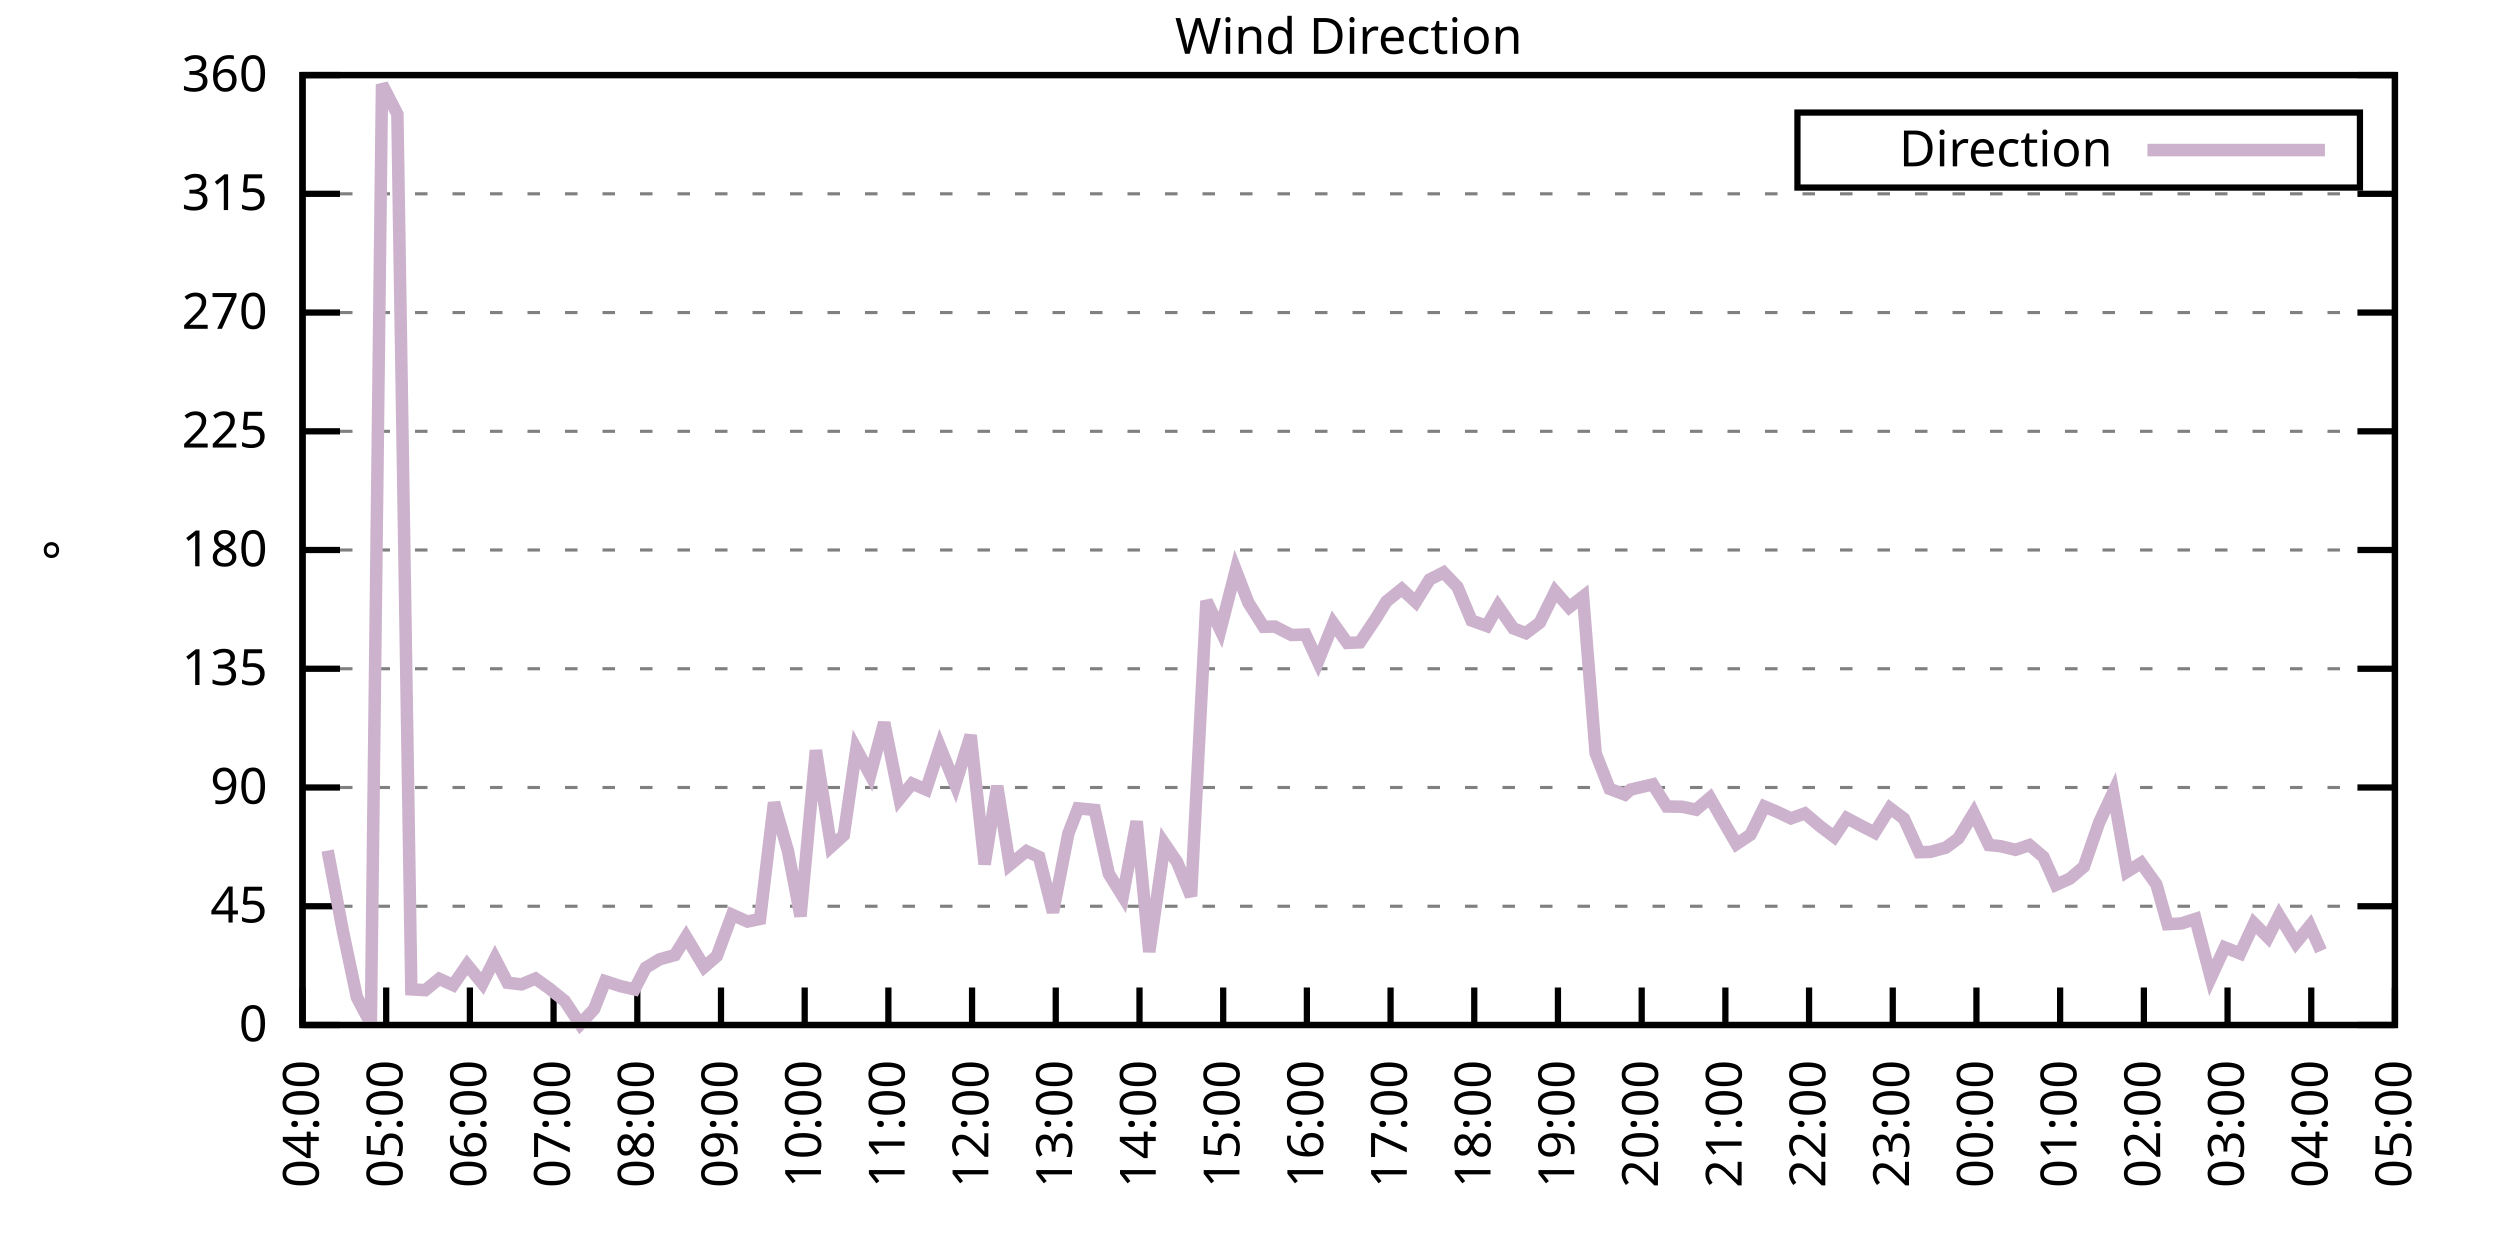
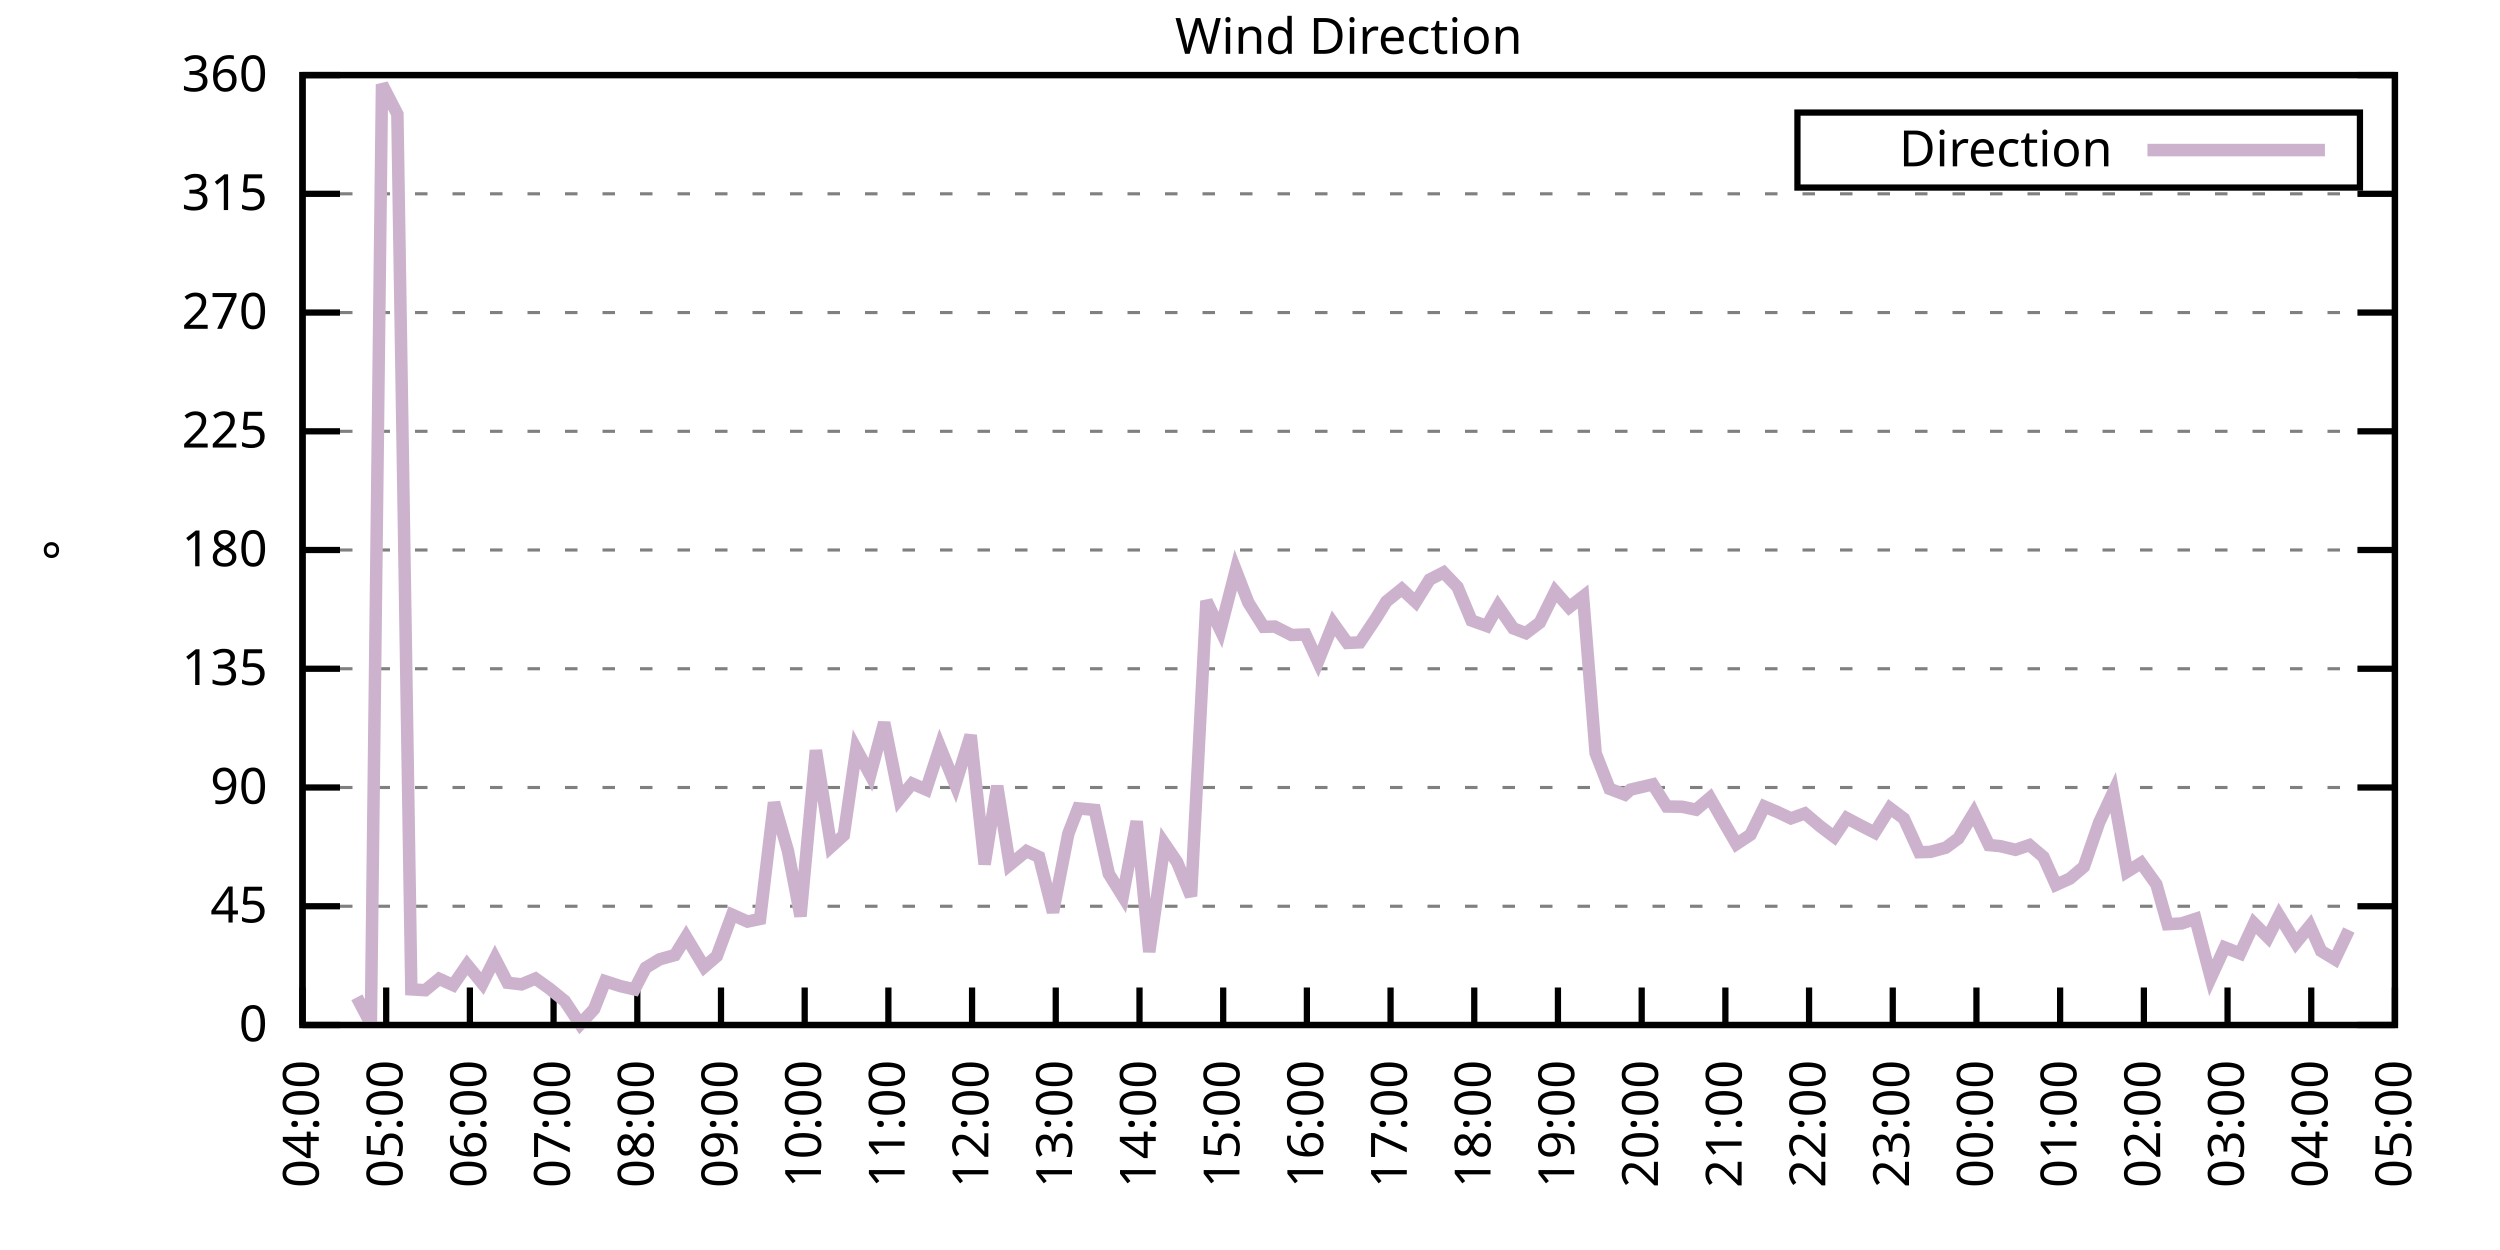
<svg xmlns="http://www.w3.org/2000/svg" xmlns:xlink="http://www.w3.org/1999/xlink" width="400" height="200" viewBox="0 0 400 200">
  <g id="gnuplot_canvas">
    <rect x="0" y="0" width="400" height="200" fill="none" />
    <defs>
      <circle id="gpDot" r="0.5" stroke-width="0.5" stroke="currentColor" />
      <path id="gpPt0" stroke-width="0.333" stroke="currentColor" d="M-1,0 h2 M0,-1 v2" />
      <path id="gpPt1" stroke-width="0.333" stroke="currentColor" d="M-1,-1 L1,1 M1,-1 L-1,1" />
      <path id="gpPt2" stroke-width="0.333" stroke="currentColor" d="M-1,0 L1,0 M0,-1 L0,1 M-1,-1 L1,1 M-1,1 L1,-1" />
      <rect id="gpPt3" stroke-width="0.333" stroke="currentColor" x="-1" y="-1" width="2" height="2" />
      <rect id="gpPt4" stroke-width="0.333" stroke="currentColor" fill="currentColor" x="-1" y="-1" width="2" height="2" />
      <circle id="gpPt5" stroke-width="0.333" stroke="currentColor" cx="0" cy="0" r="1" />
      <use xlink:href="#gpPt5" id="gpPt6" fill="currentColor" stroke="none" />
      <path id="gpPt7" stroke-width="0.333" stroke="currentColor" d="M0,-1.33 L-1.33,0.67 L1.33,0.67 z" />
      <use xlink:href="#gpPt7" id="gpPt8" fill="currentColor" stroke="none" />
      <use xlink:href="#gpPt7" id="gpPt9" stroke="currentColor" transform="rotate(180)" />
      <use xlink:href="#gpPt9" id="gpPt10" fill="currentColor" stroke="none" />
      <use xlink:href="#gpPt3" id="gpPt11" stroke="currentColor" transform="rotate(45)" />
      <use xlink:href="#gpPt11" id="gpPt12" fill="currentColor" stroke="none" />
      <path id="gpPt13" stroke-width="0.333" stroke="currentColor" d="M0,1.330 L1.265,0.411 L0.782,-1.067 L-0.782,-1.076 L-1.265,0.411 z" />
      <use xlink:href="#gpPt13" id="gpPt14" fill="currentColor" stroke="none" />
      <filter id="textbox" filterUnits="objectBoundingBox" x="0" y="0" height="1" width="1">
        <feFlood flood-color="white" flood-opacity="1" result="bgnd" />
        <feComposite in="SourceGraphic" in2="bgnd" operator="atop" />
      </filter>
      <filter id="greybox" filterUnits="objectBoundingBox" x="0" y="0" height="1" width="1">
        <feFlood flood-color="lightgrey" flood-opacity="1" result="grey" />
        <feComposite in="SourceGraphic" in2="grey" operator="atop" />
      </filter>
    </defs>
    <g fill="none" color="white" stroke="currentColor" stroke-width="1.00" stroke-linecap="butt" stroke-linejoin="miter">
</g>
    <g fill="none" color="black" stroke="currentColor" stroke-width="1.00" stroke-linecap="butt" stroke-linejoin="miter">
      <g stroke="none" shape-rendering="crispEdges">
        <polygon fill="rgb(255, 255, 255)" points="48.40,164.00 383.18,164.00 383.18,12.02 48.40,12.02 " />
      </g>
    </g>
    <g fill="none" color="black" stroke="currentColor" stroke-width="1.00" stroke-linecap="butt" stroke-linejoin="miter">
</g>
    <g fill="none" color="black" stroke="black" stroke-width="0.50" stroke-linecap="butt" stroke-linejoin="miter">
</g>
    <g fill="none" color="gray" stroke="currentColor" stroke-width="0.50" stroke-linecap="butt" stroke-linejoin="miter">
      <path stroke="gray" stroke-dasharray="2,4" class="gridline" d="M48.40,164.00 L383.19,164.00  " />
    </g>
    <g fill="none" color="gray" stroke="gray" stroke-width="1.00" stroke-linecap="butt" stroke-linejoin="miter">
</g>
    <g fill="none" color="black" stroke="currentColor" stroke-width="1.00" stroke-linecap="butt" stroke-linejoin="miter">
      <path stroke="black" d="M48.40,164.00 L54.40,164.00 M383.19,164.00 L377.19,164.00  " />
      <g transform="translate(42.80,166.60)" stroke="none" fill="black" font-family="Sans" font-size="8.00" text-anchor="end">
        <text>
          <tspan font-family="Sans"> 0</tspan>
        </text>
      </g>
    </g>
    <g fill="none" color="black" stroke="currentColor" stroke-width="1.00" stroke-linecap="butt" stroke-linejoin="miter">
</g>
    <g fill="none" color="black" stroke="black" stroke-width="0.50" stroke-linecap="butt" stroke-linejoin="miter">
</g>
    <g fill="none" color="gray" stroke="currentColor" stroke-width="0.50" stroke-linecap="butt" stroke-linejoin="miter">
      <path stroke="gray" stroke-dasharray="2,4" class="gridline" d="M48.40,145.00 L383.19,145.00  " />
    </g>
    <g fill="none" color="gray" stroke="gray" stroke-width="1.00" stroke-linecap="butt" stroke-linejoin="miter">
</g>
    <g fill="none" color="black" stroke="currentColor" stroke-width="1.00" stroke-linecap="butt" stroke-linejoin="miter">
      <path stroke="black" d="M48.40,145.00 L54.40,145.00 M383.19,145.00 L377.19,145.00  " />
      <g transform="translate(42.80,147.60)" stroke="none" fill="black" font-family="Sans" font-size="8.00" text-anchor="end">
        <text>
          <tspan font-family="Sans"> 45</tspan>
        </text>
      </g>
    </g>
    <g fill="none" color="black" stroke="currentColor" stroke-width="1.00" stroke-linecap="butt" stroke-linejoin="miter">
</g>
    <g fill="none" color="black" stroke="black" stroke-width="0.50" stroke-linecap="butt" stroke-linejoin="miter">
</g>
    <g fill="none" color="gray" stroke="currentColor" stroke-width="0.50" stroke-linecap="butt" stroke-linejoin="miter">
      <path stroke="gray" stroke-dasharray="2,4" class="gridline" d="M48.40,126.00 L383.19,126.00  " />
    </g>
    <g fill="none" color="gray" stroke="gray" stroke-width="1.00" stroke-linecap="butt" stroke-linejoin="miter">
</g>
    <g fill="none" color="black" stroke="currentColor" stroke-width="1.00" stroke-linecap="butt" stroke-linejoin="miter">
      <path stroke="black" d="M48.40,126.00 L54.40,126.00 M383.19,126.00 L377.19,126.00  " />
      <g transform="translate(42.80,128.60)" stroke="none" fill="black" font-family="Sans" font-size="8.00" text-anchor="end">
        <text>
          <tspan font-family="Sans"> 90</tspan>
        </text>
      </g>
    </g>
    <g fill="none" color="black" stroke="currentColor" stroke-width="1.00" stroke-linecap="butt" stroke-linejoin="miter">
</g>
    <g fill="none" color="black" stroke="black" stroke-width="0.50" stroke-linecap="butt" stroke-linejoin="miter">
</g>
    <g fill="none" color="gray" stroke="currentColor" stroke-width="0.50" stroke-linecap="butt" stroke-linejoin="miter">
      <path stroke="gray" stroke-dasharray="2,4" class="gridline" d="M48.40,107.00 L383.19,107.00  " />
    </g>
    <g fill="none" color="gray" stroke="gray" stroke-width="1.00" stroke-linecap="butt" stroke-linejoin="miter">
</g>
    <g fill="none" color="black" stroke="currentColor" stroke-width="1.00" stroke-linecap="butt" stroke-linejoin="miter">
      <path stroke="black" d="M48.40,107.00 L54.40,107.00 M383.19,107.00 L377.19,107.00  " />
      <g transform="translate(42.80,109.60)" stroke="none" fill="black" font-family="Sans" font-size="8.00" text-anchor="end">
        <text>
          <tspan font-family="Sans"> 135</tspan>
        </text>
      </g>
    </g>
    <g fill="none" color="black" stroke="currentColor" stroke-width="1.00" stroke-linecap="butt" stroke-linejoin="miter">
</g>
    <g fill="none" color="black" stroke="black" stroke-width="0.50" stroke-linecap="butt" stroke-linejoin="miter">
</g>
    <g fill="none" color="gray" stroke="currentColor" stroke-width="0.50" stroke-linecap="butt" stroke-linejoin="miter">
      <path stroke="gray" stroke-dasharray="2,4" class="gridline" d="M48.40,88.00 L383.19,88.00  " />
    </g>
    <g fill="none" color="gray" stroke="gray" stroke-width="1.00" stroke-linecap="butt" stroke-linejoin="miter">
</g>
    <g fill="none" color="black" stroke="currentColor" stroke-width="1.00" stroke-linecap="butt" stroke-linejoin="miter">
      <path stroke="black" d="M48.40,88.00 L54.40,88.00 M383.19,88.00 L377.19,88.00  " />
      <g transform="translate(42.80,90.60)" stroke="none" fill="black" font-family="Sans" font-size="8.00" text-anchor="end">
        <text>
          <tspan font-family="Sans"> 180</tspan>
        </text>
      </g>
    </g>
    <g fill="none" color="black" stroke="currentColor" stroke-width="1.00" stroke-linecap="butt" stroke-linejoin="miter">
</g>
    <g fill="none" color="black" stroke="black" stroke-width="0.50" stroke-linecap="butt" stroke-linejoin="miter">
</g>
    <g fill="none" color="gray" stroke="currentColor" stroke-width="0.50" stroke-linecap="butt" stroke-linejoin="miter">
      <path stroke="gray" stroke-dasharray="2,4" class="gridline" d="M48.40,69.01 L383.19,69.01  " />
    </g>
    <g fill="none" color="gray" stroke="gray" stroke-width="1.00" stroke-linecap="butt" stroke-linejoin="miter">
</g>
    <g fill="none" color="black" stroke="currentColor" stroke-width="1.00" stroke-linecap="butt" stroke-linejoin="miter">
      <path stroke="black" d="M48.40,69.01 L54.40,69.01 M383.19,69.01 L377.19,69.01  " />
      <g transform="translate(42.80,71.61)" stroke="none" fill="black" font-family="Sans" font-size="8.00" text-anchor="end">
        <text>
          <tspan font-family="Sans"> 225</tspan>
        </text>
      </g>
    </g>
    <g fill="none" color="black" stroke="currentColor" stroke-width="1.00" stroke-linecap="butt" stroke-linejoin="miter">
</g>
    <g fill="none" color="black" stroke="black" stroke-width="0.50" stroke-linecap="butt" stroke-linejoin="miter">
</g>
    <g fill="none" color="gray" stroke="currentColor" stroke-width="0.50" stroke-linecap="butt" stroke-linejoin="miter">
      <path stroke="gray" stroke-dasharray="2,4" class="gridline" d="M48.40,50.01 L383.19,50.01  " />
    </g>
    <g fill="none" color="gray" stroke="gray" stroke-width="1.00" stroke-linecap="butt" stroke-linejoin="miter">
</g>
    <g fill="none" color="black" stroke="currentColor" stroke-width="1.00" stroke-linecap="butt" stroke-linejoin="miter">
      <path stroke="black" d="M48.40,50.01 L54.40,50.01 M383.19,50.01 L377.19,50.01  " />
      <g transform="translate(42.80,52.61)" stroke="none" fill="black" font-family="Sans" font-size="8.00" text-anchor="end">
        <text>
          <tspan font-family="Sans"> 270</tspan>
        </text>
      </g>
    </g>
    <g fill="none" color="black" stroke="currentColor" stroke-width="1.00" stroke-linecap="butt" stroke-linejoin="miter">
</g>
    <g fill="none" color="black" stroke="black" stroke-width="0.50" stroke-linecap="butt" stroke-linejoin="miter">
</g>
    <g fill="none" color="gray" stroke="currentColor" stroke-width="0.50" stroke-linecap="butt" stroke-linejoin="miter">
      <path stroke="gray" stroke-dasharray="2,4" class="gridline" d="M48.40,31.01 L383.19,31.01  " />
    </g>
    <g fill="none" color="gray" stroke="gray" stroke-width="1.00" stroke-linecap="butt" stroke-linejoin="miter">
</g>
    <g fill="none" color="black" stroke="currentColor" stroke-width="1.00" stroke-linecap="butt" stroke-linejoin="miter">
      <path stroke="black" d="M48.40,31.01 L54.40,31.01 M383.19,31.01 L377.19,31.01  " />
      <g transform="translate(42.80,33.61)" stroke="none" fill="black" font-family="Sans" font-size="8.00" text-anchor="end">
        <text>
          <tspan font-family="Sans"> 315</tspan>
        </text>
      </g>
    </g>
    <g fill="none" color="black" stroke="currentColor" stroke-width="1.00" stroke-linecap="butt" stroke-linejoin="miter">
</g>
    <g fill="none" color="black" stroke="black" stroke-width="0.50" stroke-linecap="butt" stroke-linejoin="miter">
</g>
    <g fill="none" color="gray" stroke="currentColor" stroke-width="0.50" stroke-linecap="butt" stroke-linejoin="miter">
      <path stroke="gray" stroke-dasharray="2,4" class="gridline" d="M48.40,12.01 L383.19,12.01  " />
    </g>
    <g fill="none" color="gray" stroke="gray" stroke-width="1.00" stroke-linecap="butt" stroke-linejoin="miter">
</g>
    <g fill="none" color="black" stroke="currentColor" stroke-width="1.00" stroke-linecap="butt" stroke-linejoin="miter">
      <path stroke="black" d="M48.40,12.01 L54.40,12.01 M383.19,12.01 L377.19,12.01  " />
      <g transform="translate(42.80,14.61)" stroke="none" fill="black" font-family="Sans" font-size="8.00" text-anchor="end">
        <text>
          <tspan font-family="Sans"> 360</tspan>
        </text>
      </g>
    </g>
    <g fill="none" color="black" stroke="currentColor" stroke-width="1.00" stroke-linecap="butt" stroke-linejoin="miter">
      <path stroke="black" d="M48.40,164.00 L48.40,158.00  " />
      <g transform="translate(51.00,169.60) rotate(270.00)" stroke="none" fill="black" font-family="Sans" font-size="8.00" text-anchor="end">
        <text>
          <tspan font-family="Sans">04:00</tspan>
        </text>
      </g>
    </g>
    <g fill="none" color="black" stroke="currentColor" stroke-width="1.00" stroke-linecap="butt" stroke-linejoin="miter">
      <path stroke="black" d="M61.79,164.00 L61.79,158.00  " />
      <g transform="translate(64.39,169.60) rotate(270.00)" stroke="none" fill="black" font-family="Sans" font-size="8.00" text-anchor="end">
        <text>
          <tspan font-family="Sans">05:00</tspan>
        </text>
      </g>
    </g>
    <g fill="none" color="black" stroke="currentColor" stroke-width="1.00" stroke-linecap="butt" stroke-linejoin="miter">
      <path stroke="black" d="M75.18,164.00 L75.18,158.00  " />
      <g transform="translate(77.78,169.60) rotate(270.00)" stroke="none" fill="black" font-family="Sans" font-size="8.00" text-anchor="end">
        <text>
          <tspan font-family="Sans">06:00</tspan>
        </text>
      </g>
    </g>
    <g fill="none" color="black" stroke="currentColor" stroke-width="1.00" stroke-linecap="butt" stroke-linejoin="miter">
      <path stroke="black" d="M88.57,164.00 L88.57,158.00  " />
      <g transform="translate(91.17,169.60) rotate(270.00)" stroke="none" fill="black" font-family="Sans" font-size="8.00" text-anchor="end">
        <text>
          <tspan font-family="Sans">07:00</tspan>
        </text>
      </g>
    </g>
    <g fill="none" color="black" stroke="currentColor" stroke-width="1.00" stroke-linecap="butt" stroke-linejoin="miter">
      <path stroke="black" d="M101.97,164.00 L101.97,158.00  " />
      <g transform="translate(104.57,169.60) rotate(270.00)" stroke="none" fill="black" font-family="Sans" font-size="8.00" text-anchor="end">
        <text>
          <tspan font-family="Sans">08:00</tspan>
        </text>
      </g>
    </g>
    <g fill="none" color="black" stroke="currentColor" stroke-width="1.00" stroke-linecap="butt" stroke-linejoin="miter">
      <path stroke="black" d="M115.36,164.00 L115.36,158.00  " />
      <g transform="translate(117.96,169.60) rotate(270.00)" stroke="none" fill="black" font-family="Sans" font-size="8.00" text-anchor="end">
        <text>
          <tspan font-family="Sans">09:00</tspan>
        </text>
      </g>
    </g>
    <g fill="none" color="black" stroke="currentColor" stroke-width="1.00" stroke-linecap="butt" stroke-linejoin="miter">
      <path stroke="black" d="M128.75,164.00 L128.75,158.00  " />
      <g transform="translate(131.35,169.60) rotate(270.00)" stroke="none" fill="black" font-family="Sans" font-size="8.00" text-anchor="end">
        <text>
          <tspan font-family="Sans">10:00</tspan>
        </text>
      </g>
    </g>
    <g fill="none" color="black" stroke="currentColor" stroke-width="1.00" stroke-linecap="butt" stroke-linejoin="miter">
      <path stroke="black" d="M142.14,164.00 L142.14,158.00  " />
      <g transform="translate(144.74,169.60) rotate(270.00)" stroke="none" fill="black" font-family="Sans" font-size="8.00" text-anchor="end">
        <text>
          <tspan font-family="Sans">11:00</tspan>
        </text>
      </g>
    </g>
    <g fill="none" color="black" stroke="currentColor" stroke-width="1.00" stroke-linecap="butt" stroke-linejoin="miter">
      <path stroke="black" d="M155.53,164.00 L155.53,158.00  " />
      <g transform="translate(158.13,169.60) rotate(270.00)" stroke="none" fill="black" font-family="Sans" font-size="8.00" text-anchor="end">
        <text>
          <tspan font-family="Sans">12:00</tspan>
        </text>
      </g>
    </g>
    <g fill="none" color="black" stroke="currentColor" stroke-width="1.00" stroke-linecap="butt" stroke-linejoin="miter">
      <path stroke="black" d="M168.92,164.00 L168.92,158.00  " />
      <g transform="translate(171.52,169.60) rotate(270.00)" stroke="none" fill="black" font-family="Sans" font-size="8.00" text-anchor="end">
        <text>
          <tspan font-family="Sans">13:00</tspan>
        </text>
      </g>
    </g>
    <g fill="none" color="black" stroke="currentColor" stroke-width="1.00" stroke-linecap="butt" stroke-linejoin="miter">
      <path stroke="black" d="M182.32,164.00 L182.32,158.00  " />
      <g transform="translate(184.92,169.60) rotate(270.00)" stroke="none" fill="black" font-family="Sans" font-size="8.00" text-anchor="end">
        <text>
          <tspan font-family="Sans">14:00</tspan>
        </text>
      </g>
    </g>
    <g fill="none" color="black" stroke="currentColor" stroke-width="1.00" stroke-linecap="butt" stroke-linejoin="miter">
      <path stroke="black" d="M195.71,164.00 L195.71,158.00  " />
      <g transform="translate(198.31,169.60) rotate(270.00)" stroke="none" fill="black" font-family="Sans" font-size="8.00" text-anchor="end">
        <text>
          <tspan font-family="Sans">15:00</tspan>
        </text>
      </g>
    </g>
    <g fill="none" color="black" stroke="currentColor" stroke-width="1.00" stroke-linecap="butt" stroke-linejoin="miter">
      <path stroke="black" d="M209.10,164.00 L209.10,158.00  " />
      <g transform="translate(211.70,169.60) rotate(270.00)" stroke="none" fill="black" font-family="Sans" font-size="8.00" text-anchor="end">
        <text>
          <tspan font-family="Sans">16:00</tspan>
        </text>
      </g>
    </g>
    <g fill="none" color="black" stroke="currentColor" stroke-width="1.00" stroke-linecap="butt" stroke-linejoin="miter">
      <path stroke="black" d="M222.49,164.00 L222.49,158.00  " />
      <g transform="translate(225.09,169.60) rotate(270.00)" stroke="none" fill="black" font-family="Sans" font-size="8.00" text-anchor="end">
        <text>
          <tspan font-family="Sans">17:00</tspan>
        </text>
      </g>
    </g>
    <g fill="none" color="black" stroke="currentColor" stroke-width="1.00" stroke-linecap="butt" stroke-linejoin="miter">
      <path stroke="black" d="M235.88,164.00 L235.88,158.00  " />
      <g transform="translate(238.48,169.60) rotate(270.00)" stroke="none" fill="black" font-family="Sans" font-size="8.00" text-anchor="end">
        <text>
          <tspan font-family="Sans">18:00</tspan>
        </text>
      </g>
    </g>
    <g fill="none" color="black" stroke="currentColor" stroke-width="1.00" stroke-linecap="butt" stroke-linejoin="miter">
      <path stroke="black" d="M249.27,164.00 L249.27,158.00  " />
      <g transform="translate(251.87,169.60) rotate(270.00)" stroke="none" fill="black" font-family="Sans" font-size="8.00" text-anchor="end">
        <text>
          <tspan font-family="Sans">19:00</tspan>
        </text>
      </g>
    </g>
    <g fill="none" color="black" stroke="currentColor" stroke-width="1.00" stroke-linecap="butt" stroke-linejoin="miter">
      <path stroke="black" d="M262.67,164.00 L262.67,158.00  " />
      <g transform="translate(265.27,169.60) rotate(270.00)" stroke="none" fill="black" font-family="Sans" font-size="8.00" text-anchor="end">
        <text>
          <tspan font-family="Sans">20:00</tspan>
        </text>
      </g>
    </g>
    <g fill="none" color="black" stroke="currentColor" stroke-width="1.00" stroke-linecap="butt" stroke-linejoin="miter">
      <path stroke="black" d="M276.06,164.00 L276.06,158.00  " />
      <g transform="translate(278.66,169.60) rotate(270.00)" stroke="none" fill="black" font-family="Sans" font-size="8.00" text-anchor="end">
        <text>
          <tspan font-family="Sans">21:00</tspan>
        </text>
      </g>
    </g>
    <g fill="none" color="black" stroke="currentColor" stroke-width="1.00" stroke-linecap="butt" stroke-linejoin="miter">
      <path stroke="black" d="M289.45,164.00 L289.45,158.00  " />
      <g transform="translate(292.05,169.60) rotate(270.00)" stroke="none" fill="black" font-family="Sans" font-size="8.00" text-anchor="end">
        <text>
          <tspan font-family="Sans">22:00</tspan>
        </text>
      </g>
    </g>
    <g fill="none" color="black" stroke="currentColor" stroke-width="1.00" stroke-linecap="butt" stroke-linejoin="miter">
      <path stroke="black" d="M302.84,164.00 L302.84,158.00  " />
      <g transform="translate(305.44,169.60) rotate(270.00)" stroke="none" fill="black" font-family="Sans" font-size="8.00" text-anchor="end">
        <text>
          <tspan font-family="Sans">23:00</tspan>
        </text>
      </g>
    </g>
    <g fill="none" color="black" stroke="currentColor" stroke-width="1.00" stroke-linecap="butt" stroke-linejoin="miter">
      <path stroke="black" d="M316.23,164.00 L316.23,158.00  " />
      <g transform="translate(318.83,169.60) rotate(270.00)" stroke="none" fill="black" font-family="Sans" font-size="8.00" text-anchor="end">
        <text>
          <tspan font-family="Sans">00:00</tspan>
        </text>
      </g>
    </g>
    <g fill="none" color="black" stroke="currentColor" stroke-width="1.00" stroke-linecap="butt" stroke-linejoin="miter">
      <path stroke="black" d="M329.62,164.00 L329.62,158.00  " />
      <g transform="translate(332.22,169.60) rotate(270.00)" stroke="none" fill="black" font-family="Sans" font-size="8.00" text-anchor="end">
        <text>
          <tspan font-family="Sans">01:00</tspan>
        </text>
      </g>
    </g>
    <g fill="none" color="black" stroke="currentColor" stroke-width="1.00" stroke-linecap="butt" stroke-linejoin="miter">
      <path stroke="black" d="M343.02,164.00 L343.02,158.00  " />
      <g transform="translate(345.62,169.60) rotate(270.00)" stroke="none" fill="black" font-family="Sans" font-size="8.00" text-anchor="end">
        <text>
          <tspan font-family="Sans">02:00</tspan>
        </text>
      </g>
    </g>
    <g fill="none" color="black" stroke="currentColor" stroke-width="1.00" stroke-linecap="butt" stroke-linejoin="miter">
      <path stroke="black" d="M356.41,164.00 L356.41,158.00  " />
      <g transform="translate(359.01,169.60) rotate(270.00)" stroke="none" fill="black" font-family="Sans" font-size="8.00" text-anchor="end">
        <text>
          <tspan font-family="Sans">03:00</tspan>
        </text>
      </g>
    </g>
    <g fill="none" color="black" stroke="currentColor" stroke-width="1.00" stroke-linecap="butt" stroke-linejoin="miter">
      <path stroke="black" d="M369.80,164.00 L369.80,158.00  " />
      <g transform="translate(372.40,169.60) rotate(270.00)" stroke="none" fill="black" font-family="Sans" font-size="8.00" text-anchor="end">
        <text>
          <tspan font-family="Sans">04:00</tspan>
        </text>
      </g>
    </g>
    <g fill="none" color="black" stroke="currentColor" stroke-width="1.00" stroke-linecap="butt" stroke-linejoin="miter">
      <path stroke="black" d="M383.19,164.00 L383.19,158.00  " />
      <g transform="translate(385.79,169.60) rotate(270.00)" stroke="none" fill="black" font-family="Sans" font-size="8.00" text-anchor="end">
        <text>
          <tspan font-family="Sans">05:00</tspan>
        </text>
      </g>
    </g>
    <g fill="none" color="black" stroke="currentColor" stroke-width="1.00" stroke-linecap="butt" stroke-linejoin="miter">
</g>
    <g fill="none" color="black" stroke="currentColor" stroke-width="1.00" stroke-linecap="butt" stroke-linejoin="miter">
      <path stroke="black" d="M48.40,12.01 L48.40,164.00 L383.19,164.00 L383.19,12.01 L48.40,12.01 Z  " />
    </g>
    <g fill="none" color="black" stroke="currentColor" stroke-width="1.00" stroke-linecap="butt" stroke-linejoin="miter">
</g>
    <g fill="none" color="black" stroke="currentColor" stroke-width="1.00" stroke-linecap="butt" stroke-linejoin="miter">
      <path stroke="black" d="M287.59,30.01 L287.59,18.01 L377.59,18.01 L377.59,30.01 L287.59,30.01 Z  " />
    </g>
    <g id="Wind_direction_plot_1">
      <g fill="none" color="white" stroke="black" stroke-width="2.00" stroke-linecap="butt" stroke-linejoin="miter">
</g>
      <g fill="none" color="black" stroke="currentColor" stroke-width="2.00" stroke-linecap="butt" stroke-linejoin="miter">
        <g transform="translate(337.99,26.61)" stroke="none" fill="black" font-family="Sans" font-size="8.00" text-anchor="end">
          <text>
            <tspan font-family="Sans">Direction</tspan>
          </text>
        </g>
      </g>
      <g fill="none" color="black" stroke="currentColor" stroke-width="2.00" stroke-linecap="butt" stroke-linejoin="miter">
-         <path stroke="rgb(204, 178, 204)" d="M343.59,24.01 L371.99,24.01 M52.42,136.09 L54.87,149.01 L57.10,159.57 L59.34,163.83 L61.12,13.49 L63.58,18.26   L65.81,158.30 L68.04,158.43 L70.27,156.61 L72.50,157.62 L74.74,154.37 L77.19,157.37 L79.20,153.36 L81.21,157.24   L83.44,157.50 L85.67,156.57 L87.91,158.17 L90.36,160.16 L92.82,163.87 L95.05,161.47 L96.83,156.99 L99.29,157.79   L101.52,158.30 L103.31,154.84 L105.54,153.49 L107.99,152.81 L109.78,149.90 L112.68,154.71 L114.69,152.98 L117.14,146.35   L119.60,147.45 L121.61,147.03 L123.84,128.41 L126.07,136.14 L128.08,146.61 L130.54,120.05 L132.99,135.46 L135.00,133.64   L137.01,119.84 L139.24,123.98 L141.47,115.62 L143.93,127.82 L145.94,125.37 L148.17,126.34 L150.40,119.50 L152.85,125.54   L155.31,117.64 L157.54,138.29 L159.55,125.75 L161.56,138.37 L164.24,136.18 L166.25,137.11 L168.48,145.97 L170.93,133.39   L172.50,129.34 L175.17,129.59 L177.41,139.81 L179.64,143.40 L181.87,131.41 L183.88,152.31 L186.33,135.00 L188.34,137.95   L190.57,143.40 L193.03,96.15 L195.26,100.80 L197.72,91.21 L199.73,96.41 L202.18,100.29 L203.97,100.25 L206.64,101.60   L208.88,101.52 L210.88,105.86 L213.34,99.74 L215.57,102.87 L217.58,102.78 L220.04,99.11 L221.82,96.24 L224.28,94.25   L226.51,96.32 L228.74,92.73 L230.97,91.59 L233.20,93.92 L235.44,99.28 L237.89,100.16 L239.68,97.00 L242.13,100.54   L244.14,101.30 L246.37,99.62 L248.83,94.63 L251.06,97.17 L253.29,95.44 L255.30,120.51 L257.53,126.21 L259.99,127.14   L260.88,126.34 L264.45,125.50 L266.68,129.04 L269.14,129.08 L271.37,129.55 L273.60,127.65 L275.61,131.20 L277.84,135.04   L280.07,133.56 L282.31,129.04 L284.32,129.89 L286.55,130.94 L288.78,130.14 L291.23,132.21 L293.47,133.90 L295.48,130.90   L297.71,132.08 L299.94,133.22 L302.39,129.30 L304.63,130.98 L307.08,136.35 L308.87,136.30 L311.32,135.63 L313.33,134.15   L315.79,130.10 L318.24,135.21 L320.03,135.38 L322.48,135.97 L324.71,135.21 L326.95,137.11 L328.95,141.58 L331.19,140.57   L333.42,138.67 L335.87,131.58 L338.10,126.80 L340.34,139.47 L342.57,138.08 L345.02,141.50 L346.81,147.87 L349.04,147.75   L351.27,147.03 L353.73,156.44 L355.96,151.59 L358.42,152.56 L360.65,147.75 L362.88,149.98 L364.66,146.48 L367.34,150.87   L369.58,148.13 L371.36,152.14  " />
+         <path stroke="rgb(204, 178, 204)" d="M343.59,24.01 L371.99,24.01 M57.10,159.57 L59.34,163.83 L61.12,13.49 L63.58,18.26 L65.81,158.30 L68.04,158.43   L70.27,156.61 L72.50,157.62 L74.74,154.37 L77.19,157.37 L79.20,153.36 L81.21,157.24 L83.44,157.50 L85.67,156.57   L87.91,158.17 L90.36,160.16 L92.82,163.87 L95.05,161.47 L96.83,156.99 L99.29,157.79 L101.52,158.30 L103.31,154.84   L105.54,153.49 L107.99,152.81 L109.78,149.90 L112.68,154.71 L114.69,152.98 L117.14,146.35 L119.60,147.45 L121.61,147.03   L123.84,128.41 L126.07,136.14 L128.08,146.61 L130.54,120.05 L132.99,135.46 L135.00,133.64 L137.01,119.84 L139.24,123.98   L141.47,115.62 L143.93,127.82 L145.94,125.37 L148.17,126.34 L150.40,119.50 L152.85,125.54 L155.31,117.64 L157.54,138.29   L159.55,125.75 L161.56,138.37 L164.24,136.18 L166.25,137.11 L168.48,145.97 L170.93,133.39 L172.50,129.34 L175.17,129.59   L177.41,139.81 L179.64,143.40 L181.87,131.41 L183.88,152.31 L186.33,135.00 L188.34,137.95 L190.57,143.40 L193.03,96.15   L195.26,100.80 L197.72,91.21 L199.73,96.41 L202.18,100.29 L203.97,100.25 L206.64,101.60 L208.88,101.52 L210.88,105.86   L213.34,99.74 L215.57,102.87 L217.58,102.78 L220.04,99.11 L221.82,96.24 L224.28,94.25 L226.51,96.32 L228.74,92.73   L230.97,91.59 L233.20,93.92 L235.44,99.28 L237.89,100.16 L239.68,97.00 L242.13,100.54 L244.14,101.30 L246.37,99.62   L248.83,94.63 L251.06,97.17 L253.29,95.44 L255.30,120.51 L257.53,126.21 L259.99,127.14 L260.88,126.34 L264.45,125.50   L266.68,129.04 L269.14,129.08 L271.37,129.55 L273.60,127.65 L275.61,131.20 L277.84,135.04 L280.07,133.56 L282.31,129.04   L284.32,129.89 L286.55,130.94 L288.78,130.14 L291.23,132.21 L293.47,133.90 L295.48,130.90 L297.71,132.08 L299.94,133.22   L302.39,129.30 L304.63,130.98 L307.08,136.35 L308.87,136.30 L311.32,135.63 L313.33,134.15 L315.79,130.10 L318.24,135.21   L320.03,135.38 L322.48,135.97 L324.71,135.21 L326.95,137.11 L328.95,141.58 L331.19,140.57 L333.42,138.67 L335.87,131.58   L338.10,126.80 L340.34,139.47 L342.57,138.08 L345.02,141.50 L346.81,147.87 L349.04,147.75 L351.27,147.03 L353.73,156.44   L355.96,151.59 L358.42,152.56 L360.65,147.75 L362.88,149.98 L364.66,146.48 L367.34,150.87 L369.58,148.13 L371.36,152.14   L373.59,153.49 L375.82,148.80  " />
      </g>
    </g>
    <g fill="none" color="black" stroke="currentColor" stroke-width="2.00" stroke-linecap="butt" stroke-linejoin="miter">
</g>
    <g fill="none" color="black" stroke="black" stroke-width="1.00" stroke-linecap="butt" stroke-linejoin="miter">
</g>
    <g fill="none" color="black" stroke="currentColor" stroke-width="1.00" stroke-linecap="butt" stroke-linejoin="miter">
      <path stroke="black" d="M48.40,12.01 L48.40,164.00 L383.19,164.00 L383.19,12.01 L48.40,12.01 Z  " />
      <g transform="translate(12.80,88.01) rotate(270.00)" stroke="none" fill="black" font-family="Sans" font-size="8.00" text-anchor="middle">
        <text>
          <tspan font-family="Sans">°</tspan>
        </text>
      </g>
    </g>
    <g fill="none" color="black" stroke="currentColor" stroke-width="1.00" stroke-linecap="butt" stroke-linejoin="miter">
</g>
    <g fill="none" color="black" stroke="currentColor" stroke-width="1.00" stroke-linecap="butt" stroke-linejoin="miter">
      <g transform="translate(215.79,8.61)" stroke="none" fill="black" font-family="Sans" font-size="8.00" text-anchor="middle">
        <text>
          <tspan font-family="Sans">Wind Direction</tspan>
        </text>
      </g>
    </g>
    <g fill="none" color="black" stroke="currentColor" stroke-width="1.00" stroke-linecap="butt" stroke-linejoin="miter">
</g>
  </g>
</svg>
